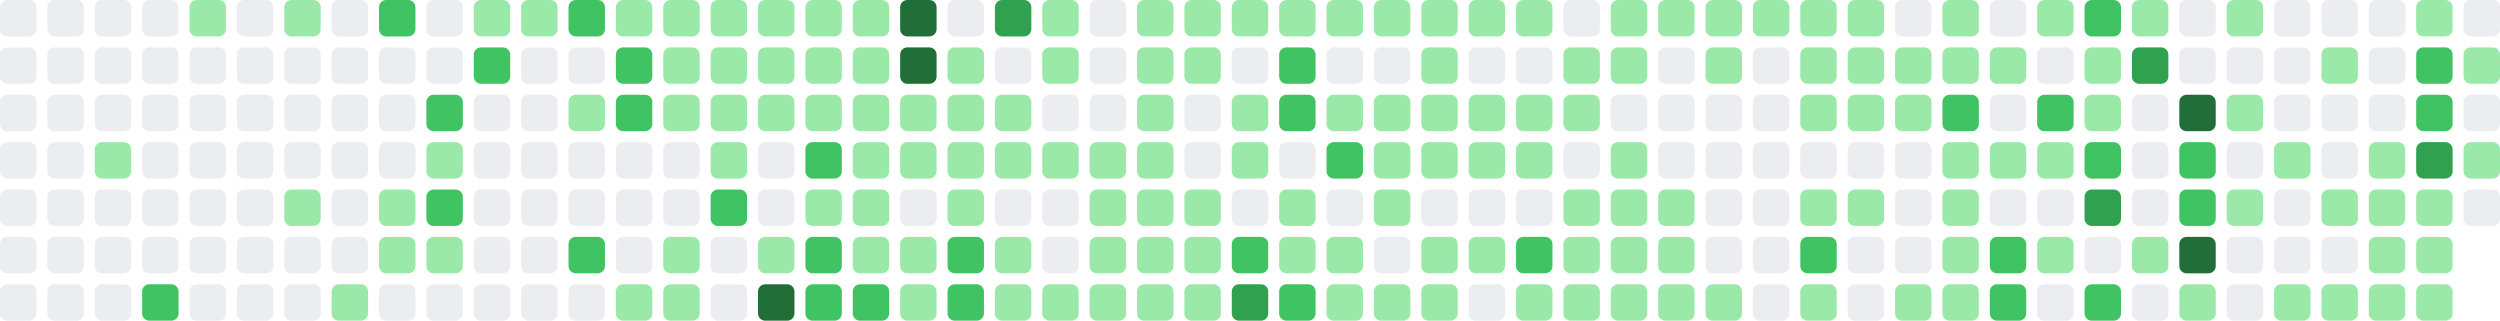
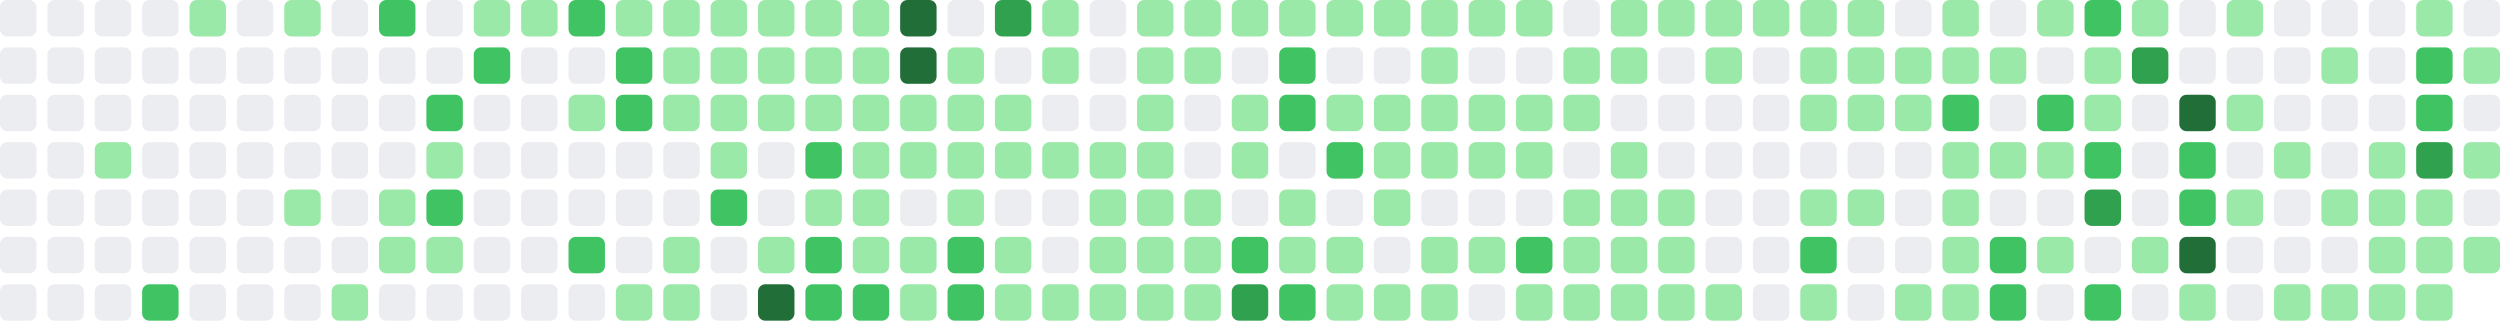
- <svg xmlns="http://www.w3.org/2000/svg" viewBox="0 0 686 88" width="686" height="88" role="img" aria-label="GitHub contribution graph: 945 contributions in the last year">
+ <svg xmlns="http://www.w3.org/2000/svg" viewBox="0 0 686 88" width="686" height="88" role="img" aria-label="GitHub contribution graph: 946 contributions in the last year">
  <rect x="0" y="0" width="10" height="10" rx="2" ry="2" fill="#ebedf0" />
  <rect x="0" y="13" width="10" height="10" rx="2" ry="2" fill="#ebedf0" />
  <rect x="0" y="26" width="10" height="10" rx="2" ry="2" fill="#ebedf0" />
  <rect x="0" y="39" width="10" height="10" rx="2" ry="2" fill="#ebedf0" />
  <rect x="0" y="52" width="10" height="10" rx="2" ry="2" fill="#ebedf0" />
  <rect x="0" y="65" width="10" height="10" rx="2" ry="2" fill="#ebedf0" />
  <rect x="0" y="78" width="10" height="10" rx="2" ry="2" fill="#ebedf0" />
  <rect x="13" y="0" width="10" height="10" rx="2" ry="2" fill="#ebedf0" />
  <rect x="13" y="13" width="10" height="10" rx="2" ry="2" fill="#ebedf0" />
  <rect x="13" y="26" width="10" height="10" rx="2" ry="2" fill="#ebedf0" />
  <rect x="13" y="39" width="10" height="10" rx="2" ry="2" fill="#ebedf0" />
  <rect x="13" y="52" width="10" height="10" rx="2" ry="2" fill="#ebedf0" />
  <rect x="13" y="65" width="10" height="10" rx="2" ry="2" fill="#ebedf0" />
  <rect x="13" y="78" width="10" height="10" rx="2" ry="2" fill="#ebedf0" />
  <rect x="26" y="0" width="10" height="10" rx="2" ry="2" fill="#ebedf0" />
  <rect x="26" y="13" width="10" height="10" rx="2" ry="2" fill="#ebedf0" />
  <rect x="26" y="26" width="10" height="10" rx="2" ry="2" fill="#ebedf0" />
  <rect x="26" y="39" width="10" height="10" rx="2" ry="2" fill="#9be9a8" />
  <rect x="26" y="52" width="10" height="10" rx="2" ry="2" fill="#ebedf0" />
  <rect x="26" y="65" width="10" height="10" rx="2" ry="2" fill="#ebedf0" />
  <rect x="26" y="78" width="10" height="10" rx="2" ry="2" fill="#ebedf0" />
  <rect x="39" y="0" width="10" height="10" rx="2" ry="2" fill="#ebedf0" />
  <rect x="39" y="13" width="10" height="10" rx="2" ry="2" fill="#ebedf0" />
  <rect x="39" y="26" width="10" height="10" rx="2" ry="2" fill="#ebedf0" />
  <rect x="39" y="39" width="10" height="10" rx="2" ry="2" fill="#ebedf0" />
  <rect x="39" y="52" width="10" height="10" rx="2" ry="2" fill="#ebedf0" />
  <rect x="39" y="65" width="10" height="10" rx="2" ry="2" fill="#ebedf0" />
  <rect x="39" y="78" width="10" height="10" rx="2" ry="2" fill="#40c463" />
  <rect x="52" y="0" width="10" height="10" rx="2" ry="2" fill="#9be9a8" />
  <rect x="52" y="13" width="10" height="10" rx="2" ry="2" fill="#ebedf0" />
  <rect x="52" y="26" width="10" height="10" rx="2" ry="2" fill="#ebedf0" />
  <rect x="52" y="39" width="10" height="10" rx="2" ry="2" fill="#ebedf0" />
  <rect x="52" y="52" width="10" height="10" rx="2" ry="2" fill="#ebedf0" />
  <rect x="52" y="65" width="10" height="10" rx="2" ry="2" fill="#ebedf0" />
  <rect x="52" y="78" width="10" height="10" rx="2" ry="2" fill="#ebedf0" />
  <rect x="65" y="0" width="10" height="10" rx="2" ry="2" fill="#ebedf0" />
  <rect x="65" y="13" width="10" height="10" rx="2" ry="2" fill="#ebedf0" />
  <rect x="65" y="26" width="10" height="10" rx="2" ry="2" fill="#ebedf0" />
  <rect x="65" y="39" width="10" height="10" rx="2" ry="2" fill="#ebedf0" />
  <rect x="65" y="52" width="10" height="10" rx="2" ry="2" fill="#ebedf0" />
  <rect x="65" y="65" width="10" height="10" rx="2" ry="2" fill="#ebedf0" />
  <rect x="65" y="78" width="10" height="10" rx="2" ry="2" fill="#ebedf0" />
  <rect x="78" y="0" width="10" height="10" rx="2" ry="2" fill="#9be9a8" />
  <rect x="78" y="13" width="10" height="10" rx="2" ry="2" fill="#ebedf0" />
  <rect x="78" y="26" width="10" height="10" rx="2" ry="2" fill="#ebedf0" />
  <rect x="78" y="39" width="10" height="10" rx="2" ry="2" fill="#ebedf0" />
  <rect x="78" y="52" width="10" height="10" rx="2" ry="2" fill="#9be9a8" />
  <rect x="78" y="65" width="10" height="10" rx="2" ry="2" fill="#ebedf0" />
  <rect x="78" y="78" width="10" height="10" rx="2" ry="2" fill="#ebedf0" />
  <rect x="91" y="0" width="10" height="10" rx="2" ry="2" fill="#ebedf0" />
  <rect x="91" y="13" width="10" height="10" rx="2" ry="2" fill="#ebedf0" />
  <rect x="91" y="26" width="10" height="10" rx="2" ry="2" fill="#ebedf0" />
  <rect x="91" y="39" width="10" height="10" rx="2" ry="2" fill="#ebedf0" />
  <rect x="91" y="52" width="10" height="10" rx="2" ry="2" fill="#ebedf0" />
  <rect x="91" y="65" width="10" height="10" rx="2" ry="2" fill="#ebedf0" />
  <rect x="91" y="78" width="10" height="10" rx="2" ry="2" fill="#9be9a8" />
  <rect x="104" y="0" width="10" height="10" rx="2" ry="2" fill="#40c463" />
  <rect x="104" y="13" width="10" height="10" rx="2" ry="2" fill="#ebedf0" />
  <rect x="104" y="26" width="10" height="10" rx="2" ry="2" fill="#ebedf0" />
  <rect x="104" y="39" width="10" height="10" rx="2" ry="2" fill="#ebedf0" />
  <rect x="104" y="52" width="10" height="10" rx="2" ry="2" fill="#9be9a8" />
  <rect x="104" y="65" width="10" height="10" rx="2" ry="2" fill="#9be9a8" />
  <rect x="104" y="78" width="10" height="10" rx="2" ry="2" fill="#ebedf0" />
  <rect x="117" y="0" width="10" height="10" rx="2" ry="2" fill="#ebedf0" />
  <rect x="117" y="13" width="10" height="10" rx="2" ry="2" fill="#ebedf0" />
  <rect x="117" y="26" width="10" height="10" rx="2" ry="2" fill="#40c463" />
  <rect x="117" y="39" width="10" height="10" rx="2" ry="2" fill="#9be9a8" />
  <rect x="117" y="52" width="10" height="10" rx="2" ry="2" fill="#40c463" />
  <rect x="117" y="65" width="10" height="10" rx="2" ry="2" fill="#9be9a8" />
  <rect x="117" y="78" width="10" height="10" rx="2" ry="2" fill="#ebedf0" />
  <rect x="130" y="0" width="10" height="10" rx="2" ry="2" fill="#9be9a8" />
  <rect x="130" y="13" width="10" height="10" rx="2" ry="2" fill="#40c463" />
  <rect x="130" y="26" width="10" height="10" rx="2" ry="2" fill="#ebedf0" />
  <rect x="130" y="39" width="10" height="10" rx="2" ry="2" fill="#ebedf0" />
  <rect x="130" y="52" width="10" height="10" rx="2" ry="2" fill="#ebedf0" />
  <rect x="130" y="65" width="10" height="10" rx="2" ry="2" fill="#ebedf0" />
  <rect x="130" y="78" width="10" height="10" rx="2" ry="2" fill="#ebedf0" />
  <rect x="143" y="0" width="10" height="10" rx="2" ry="2" fill="#9be9a8" />
  <rect x="143" y="13" width="10" height="10" rx="2" ry="2" fill="#ebedf0" />
  <rect x="143" y="26" width="10" height="10" rx="2" ry="2" fill="#ebedf0" />
  <rect x="143" y="39" width="10" height="10" rx="2" ry="2" fill="#ebedf0" />
  <rect x="143" y="52" width="10" height="10" rx="2" ry="2" fill="#ebedf0" />
  <rect x="143" y="65" width="10" height="10" rx="2" ry="2" fill="#ebedf0" />
  <rect x="143" y="78" width="10" height="10" rx="2" ry="2" fill="#ebedf0" />
  <rect x="156" y="0" width="10" height="10" rx="2" ry="2" fill="#40c463" />
  <rect x="156" y="13" width="10" height="10" rx="2" ry="2" fill="#ebedf0" />
  <rect x="156" y="26" width="10" height="10" rx="2" ry="2" fill="#9be9a8" />
  <rect x="156" y="39" width="10" height="10" rx="2" ry="2" fill="#ebedf0" />
  <rect x="156" y="52" width="10" height="10" rx="2" ry="2" fill="#ebedf0" />
  <rect x="156" y="65" width="10" height="10" rx="2" ry="2" fill="#40c463" />
  <rect x="156" y="78" width="10" height="10" rx="2" ry="2" fill="#ebedf0" />
  <rect x="169" y="0" width="10" height="10" rx="2" ry="2" fill="#9be9a8" />
  <rect x="169" y="13" width="10" height="10" rx="2" ry="2" fill="#40c463" />
  <rect x="169" y="26" width="10" height="10" rx="2" ry="2" fill="#40c463" />
  <rect x="169" y="39" width="10" height="10" rx="2" ry="2" fill="#ebedf0" />
  <rect x="169" y="52" width="10" height="10" rx="2" ry="2" fill="#ebedf0" />
  <rect x="169" y="65" width="10" height="10" rx="2" ry="2" fill="#ebedf0" />
  <rect x="169" y="78" width="10" height="10" rx="2" ry="2" fill="#9be9a8" />
  <rect x="182" y="0" width="10" height="10" rx="2" ry="2" fill="#9be9a8" />
  <rect x="182" y="13" width="10" height="10" rx="2" ry="2" fill="#9be9a8" />
  <rect x="182" y="26" width="10" height="10" rx="2" ry="2" fill="#9be9a8" />
  <rect x="182" y="39" width="10" height="10" rx="2" ry="2" fill="#ebedf0" />
  <rect x="182" y="52" width="10" height="10" rx="2" ry="2" fill="#ebedf0" />
  <rect x="182" y="65" width="10" height="10" rx="2" ry="2" fill="#9be9a8" />
  <rect x="182" y="78" width="10" height="10" rx="2" ry="2" fill="#9be9a8" />
  <rect x="195" y="0" width="10" height="10" rx="2" ry="2" fill="#9be9a8" />
  <rect x="195" y="13" width="10" height="10" rx="2" ry="2" fill="#9be9a8" />
  <rect x="195" y="26" width="10" height="10" rx="2" ry="2" fill="#9be9a8" />
  <rect x="195" y="39" width="10" height="10" rx="2" ry="2" fill="#9be9a8" />
  <rect x="195" y="52" width="10" height="10" rx="2" ry="2" fill="#40c463" />
  <rect x="195" y="65" width="10" height="10" rx="2" ry="2" fill="#ebedf0" />
  <rect x="195" y="78" width="10" height="10" rx="2" ry="2" fill="#ebedf0" />
  <rect x="208" y="0" width="10" height="10" rx="2" ry="2" fill="#9be9a8" />
  <rect x="208" y="13" width="10" height="10" rx="2" ry="2" fill="#9be9a8" />
  <rect x="208" y="26" width="10" height="10" rx="2" ry="2" fill="#9be9a8" />
  <rect x="208" y="39" width="10" height="10" rx="2" ry="2" fill="#ebedf0" />
  <rect x="208" y="52" width="10" height="10" rx="2" ry="2" fill="#ebedf0" />
  <rect x="208" y="65" width="10" height="10" rx="2" ry="2" fill="#9be9a8" />
  <rect x="208" y="78" width="10" height="10" rx="2" ry="2" fill="#216e39" />
  <rect x="221" y="0" width="10" height="10" rx="2" ry="2" fill="#9be9a8" />
  <rect x="221" y="13" width="10" height="10" rx="2" ry="2" fill="#9be9a8" />
  <rect x="221" y="26" width="10" height="10" rx="2" ry="2" fill="#9be9a8" />
  <rect x="221" y="39" width="10" height="10" rx="2" ry="2" fill="#40c463" />
  <rect x="221" y="52" width="10" height="10" rx="2" ry="2" fill="#9be9a8" />
  <rect x="221" y="65" width="10" height="10" rx="2" ry="2" fill="#40c463" />
  <rect x="221" y="78" width="10" height="10" rx="2" ry="2" fill="#40c463" />
  <rect x="234" y="0" width="10" height="10" rx="2" ry="2" fill="#9be9a8" />
  <rect x="234" y="13" width="10" height="10" rx="2" ry="2" fill="#9be9a8" />
  <rect x="234" y="26" width="10" height="10" rx="2" ry="2" fill="#9be9a8" />
  <rect x="234" y="39" width="10" height="10" rx="2" ry="2" fill="#9be9a8" />
  <rect x="234" y="52" width="10" height="10" rx="2" ry="2" fill="#9be9a8" />
  <rect x="234" y="65" width="10" height="10" rx="2" ry="2" fill="#9be9a8" />
  <rect x="234" y="78" width="10" height="10" rx="2" ry="2" fill="#40c463" />
  <rect x="247" y="0" width="10" height="10" rx="2" ry="2" fill="#216e39" />
  <rect x="247" y="13" width="10" height="10" rx="2" ry="2" fill="#216e39" />
  <rect x="247" y="26" width="10" height="10" rx="2" ry="2" fill="#9be9a8" />
  <rect x="247" y="39" width="10" height="10" rx="2" ry="2" fill="#9be9a8" />
  <rect x="247" y="52" width="10" height="10" rx="2" ry="2" fill="#ebedf0" />
  <rect x="247" y="65" width="10" height="10" rx="2" ry="2" fill="#9be9a8" />
  <rect x="247" y="78" width="10" height="10" rx="2" ry="2" fill="#9be9a8" />
  <rect x="260" y="0" width="10" height="10" rx="2" ry="2" fill="#ebedf0" />
  <rect x="260" y="13" width="10" height="10" rx="2" ry="2" fill="#9be9a8" />
  <rect x="260" y="26" width="10" height="10" rx="2" ry="2" fill="#9be9a8" />
  <rect x="260" y="39" width="10" height="10" rx="2" ry="2" fill="#9be9a8" />
  <rect x="260" y="52" width="10" height="10" rx="2" ry="2" fill="#9be9a8" />
  <rect x="260" y="65" width="10" height="10" rx="2" ry="2" fill="#40c463" />
  <rect x="260" y="78" width="10" height="10" rx="2" ry="2" fill="#40c463" />
  <rect x="273" y="0" width="10" height="10" rx="2" ry="2" fill="#30a14e" />
  <rect x="273" y="13" width="10" height="10" rx="2" ry="2" fill="#ebedf0" />
  <rect x="273" y="26" width="10" height="10" rx="2" ry="2" fill="#9be9a8" />
  <rect x="273" y="39" width="10" height="10" rx="2" ry="2" fill="#9be9a8" />
  <rect x="273" y="52" width="10" height="10" rx="2" ry="2" fill="#ebedf0" />
  <rect x="273" y="65" width="10" height="10" rx="2" ry="2" fill="#9be9a8" />
  <rect x="273" y="78" width="10" height="10" rx="2" ry="2" fill="#9be9a8" />
  <rect x="286" y="0" width="10" height="10" rx="2" ry="2" fill="#9be9a8" />
  <rect x="286" y="13" width="10" height="10" rx="2" ry="2" fill="#9be9a8" />
  <rect x="286" y="26" width="10" height="10" rx="2" ry="2" fill="#ebedf0" />
  <rect x="286" y="39" width="10" height="10" rx="2" ry="2" fill="#9be9a8" />
  <rect x="286" y="52" width="10" height="10" rx="2" ry="2" fill="#ebedf0" />
  <rect x="286" y="65" width="10" height="10" rx="2" ry="2" fill="#ebedf0" />
  <rect x="286" y="78" width="10" height="10" rx="2" ry="2" fill="#9be9a8" />
  <rect x="299" y="0" width="10" height="10" rx="2" ry="2" fill="#ebedf0" />
  <rect x="299" y="13" width="10" height="10" rx="2" ry="2" fill="#ebedf0" />
  <rect x="299" y="26" width="10" height="10" rx="2" ry="2" fill="#ebedf0" />
  <rect x="299" y="39" width="10" height="10" rx="2" ry="2" fill="#9be9a8" />
  <rect x="299" y="52" width="10" height="10" rx="2" ry="2" fill="#9be9a8" />
  <rect x="299" y="65" width="10" height="10" rx="2" ry="2" fill="#9be9a8" />
  <rect x="299" y="78" width="10" height="10" rx="2" ry="2" fill="#9be9a8" />
  <rect x="312" y="0" width="10" height="10" rx="2" ry="2" fill="#9be9a8" />
  <rect x="312" y="13" width="10" height="10" rx="2" ry="2" fill="#9be9a8" />
  <rect x="312" y="26" width="10" height="10" rx="2" ry="2" fill="#9be9a8" />
  <rect x="312" y="39" width="10" height="10" rx="2" ry="2" fill="#9be9a8" />
  <rect x="312" y="52" width="10" height="10" rx="2" ry="2" fill="#9be9a8" />
  <rect x="312" y="65" width="10" height="10" rx="2" ry="2" fill="#9be9a8" />
  <rect x="312" y="78" width="10" height="10" rx="2" ry="2" fill="#9be9a8" />
  <rect x="325" y="0" width="10" height="10" rx="2" ry="2" fill="#9be9a8" />
  <rect x="325" y="13" width="10" height="10" rx="2" ry="2" fill="#9be9a8" />
  <rect x="325" y="26" width="10" height="10" rx="2" ry="2" fill="#ebedf0" />
  <rect x="325" y="39" width="10" height="10" rx="2" ry="2" fill="#ebedf0" />
  <rect x="325" y="52" width="10" height="10" rx="2" ry="2" fill="#9be9a8" />
  <rect x="325" y="65" width="10" height="10" rx="2" ry="2" fill="#9be9a8" />
  <rect x="325" y="78" width="10" height="10" rx="2" ry="2" fill="#9be9a8" />
  <rect x="338" y="0" width="10" height="10" rx="2" ry="2" fill="#9be9a8" />
  <rect x="338" y="13" width="10" height="10" rx="2" ry="2" fill="#ebedf0" />
  <rect x="338" y="26" width="10" height="10" rx="2" ry="2" fill="#9be9a8" />
  <rect x="338" y="39" width="10" height="10" rx="2" ry="2" fill="#9be9a8" />
  <rect x="338" y="52" width="10" height="10" rx="2" ry="2" fill="#ebedf0" />
  <rect x="338" y="65" width="10" height="10" rx="2" ry="2" fill="#40c463" />
  <rect x="338" y="78" width="10" height="10" rx="2" ry="2" fill="#30a14e" />
  <rect x="351" y="0" width="10" height="10" rx="2" ry="2" fill="#9be9a8" />
  <rect x="351" y="13" width="10" height="10" rx="2" ry="2" fill="#40c463" />
  <rect x="351" y="26" width="10" height="10" rx="2" ry="2" fill="#40c463" />
  <rect x="351" y="39" width="10" height="10" rx="2" ry="2" fill="#ebedf0" />
  <rect x="351" y="52" width="10" height="10" rx="2" ry="2" fill="#9be9a8" />
  <rect x="351" y="65" width="10" height="10" rx="2" ry="2" fill="#9be9a8" />
  <rect x="351" y="78" width="10" height="10" rx="2" ry="2" fill="#40c463" />
  <rect x="364" y="0" width="10" height="10" rx="2" ry="2" fill="#9be9a8" />
  <rect x="364" y="13" width="10" height="10" rx="2" ry="2" fill="#ebedf0" />
  <rect x="364" y="26" width="10" height="10" rx="2" ry="2" fill="#9be9a8" />
  <rect x="364" y="39" width="10" height="10" rx="2" ry="2" fill="#40c463" />
  <rect x="364" y="52" width="10" height="10" rx="2" ry="2" fill="#ebedf0" />
  <rect x="364" y="65" width="10" height="10" rx="2" ry="2" fill="#9be9a8" />
  <rect x="364" y="78" width="10" height="10" rx="2" ry="2" fill="#9be9a8" />
  <rect x="377" y="0" width="10" height="10" rx="2" ry="2" fill="#9be9a8" />
  <rect x="377" y="13" width="10" height="10" rx="2" ry="2" fill="#ebedf0" />
  <rect x="377" y="26" width="10" height="10" rx="2" ry="2" fill="#9be9a8" />
  <rect x="377" y="39" width="10" height="10" rx="2" ry="2" fill="#9be9a8" />
  <rect x="377" y="52" width="10" height="10" rx="2" ry="2" fill="#9be9a8" />
  <rect x="377" y="65" width="10" height="10" rx="2" ry="2" fill="#ebedf0" />
  <rect x="377" y="78" width="10" height="10" rx="2" ry="2" fill="#9be9a8" />
  <rect x="390" y="0" width="10" height="10" rx="2" ry="2" fill="#9be9a8" />
  <rect x="390" y="13" width="10" height="10" rx="2" ry="2" fill="#9be9a8" />
  <rect x="390" y="26" width="10" height="10" rx="2" ry="2" fill="#9be9a8" />
  <rect x="390" y="39" width="10" height="10" rx="2" ry="2" fill="#9be9a8" />
  <rect x="390" y="52" width="10" height="10" rx="2" ry="2" fill="#ebedf0" />
  <rect x="390" y="65" width="10" height="10" rx="2" ry="2" fill="#9be9a8" />
  <rect x="390" y="78" width="10" height="10" rx="2" ry="2" fill="#9be9a8" />
  <rect x="403" y="0" width="10" height="10" rx="2" ry="2" fill="#9be9a8" />
  <rect x="403" y="13" width="10" height="10" rx="2" ry="2" fill="#ebedf0" />
  <rect x="403" y="26" width="10" height="10" rx="2" ry="2" fill="#9be9a8" />
  <rect x="403" y="39" width="10" height="10" rx="2" ry="2" fill="#9be9a8" />
  <rect x="403" y="52" width="10" height="10" rx="2" ry="2" fill="#ebedf0" />
  <rect x="403" y="65" width="10" height="10" rx="2" ry="2" fill="#9be9a8" />
  <rect x="403" y="78" width="10" height="10" rx="2" ry="2" fill="#ebedf0" />
  <rect x="416" y="0" width="10" height="10" rx="2" ry="2" fill="#9be9a8" />
  <rect x="416" y="13" width="10" height="10" rx="2" ry="2" fill="#ebedf0" />
  <rect x="416" y="26" width="10" height="10" rx="2" ry="2" fill="#9be9a8" />
  <rect x="416" y="39" width="10" height="10" rx="2" ry="2" fill="#9be9a8" />
  <rect x="416" y="52" width="10" height="10" rx="2" ry="2" fill="#ebedf0" />
  <rect x="416" y="65" width="10" height="10" rx="2" ry="2" fill="#40c463" />
  <rect x="416" y="78" width="10" height="10" rx="2" ry="2" fill="#9be9a8" />
  <rect x="429" y="0" width="10" height="10" rx="2" ry="2" fill="#ebedf0" />
  <rect x="429" y="13" width="10" height="10" rx="2" ry="2" fill="#9be9a8" />
  <rect x="429" y="26" width="10" height="10" rx="2" ry="2" fill="#9be9a8" />
  <rect x="429" y="39" width="10" height="10" rx="2" ry="2" fill="#ebedf0" />
  <rect x="429" y="52" width="10" height="10" rx="2" ry="2" fill="#9be9a8" />
  <rect x="429" y="65" width="10" height="10" rx="2" ry="2" fill="#9be9a8" />
  <rect x="429" y="78" width="10" height="10" rx="2" ry="2" fill="#9be9a8" />
  <rect x="442" y="0" width="10" height="10" rx="2" ry="2" fill="#9be9a8" />
  <rect x="442" y="13" width="10" height="10" rx="2" ry="2" fill="#9be9a8" />
  <rect x="442" y="26" width="10" height="10" rx="2" ry="2" fill="#ebedf0" />
  <rect x="442" y="39" width="10" height="10" rx="2" ry="2" fill="#9be9a8" />
  <rect x="442" y="52" width="10" height="10" rx="2" ry="2" fill="#9be9a8" />
  <rect x="442" y="65" width="10" height="10" rx="2" ry="2" fill="#9be9a8" />
  <rect x="442" y="78" width="10" height="10" rx="2" ry="2" fill="#9be9a8" />
  <rect x="455" y="0" width="10" height="10" rx="2" ry="2" fill="#9be9a8" />
  <rect x="455" y="13" width="10" height="10" rx="2" ry="2" fill="#ebedf0" />
  <rect x="455" y="26" width="10" height="10" rx="2" ry="2" fill="#ebedf0" />
  <rect x="455" y="39" width="10" height="10" rx="2" ry="2" fill="#ebedf0" />
  <rect x="455" y="52" width="10" height="10" rx="2" ry="2" fill="#9be9a8" />
  <rect x="455" y="65" width="10" height="10" rx="2" ry="2" fill="#9be9a8" />
  <rect x="455" y="78" width="10" height="10" rx="2" ry="2" fill="#9be9a8" />
  <rect x="468" y="0" width="10" height="10" rx="2" ry="2" fill="#9be9a8" />
  <rect x="468" y="13" width="10" height="10" rx="2" ry="2" fill="#9be9a8" />
  <rect x="468" y="26" width="10" height="10" rx="2" ry="2" fill="#ebedf0" />
  <rect x="468" y="39" width="10" height="10" rx="2" ry="2" fill="#ebedf0" />
  <rect x="468" y="52" width="10" height="10" rx="2" ry="2" fill="#ebedf0" />
  <rect x="468" y="65" width="10" height="10" rx="2" ry="2" fill="#ebedf0" />
  <rect x="468" y="78" width="10" height="10" rx="2" ry="2" fill="#9be9a8" />
  <rect x="481" y="0" width="10" height="10" rx="2" ry="2" fill="#9be9a8" />
  <rect x="481" y="13" width="10" height="10" rx="2" ry="2" fill="#ebedf0" />
  <rect x="481" y="26" width="10" height="10" rx="2" ry="2" fill="#ebedf0" />
  <rect x="481" y="39" width="10" height="10" rx="2" ry="2" fill="#ebedf0" />
  <rect x="481" y="52" width="10" height="10" rx="2" ry="2" fill="#ebedf0" />
  <rect x="481" y="65" width="10" height="10" rx="2" ry="2" fill="#ebedf0" />
  <rect x="481" y="78" width="10" height="10" rx="2" ry="2" fill="#ebedf0" />
  <rect x="494" y="0" width="10" height="10" rx="2" ry="2" fill="#9be9a8" />
  <rect x="494" y="13" width="10" height="10" rx="2" ry="2" fill="#9be9a8" />
  <rect x="494" y="26" width="10" height="10" rx="2" ry="2" fill="#9be9a8" />
  <rect x="494" y="39" width="10" height="10" rx="2" ry="2" fill="#ebedf0" />
  <rect x="494" y="52" width="10" height="10" rx="2" ry="2" fill="#9be9a8" />
  <rect x="494" y="65" width="10" height="10" rx="2" ry="2" fill="#40c463" />
  <rect x="494" y="78" width="10" height="10" rx="2" ry="2" fill="#9be9a8" />
  <rect x="507" y="0" width="10" height="10" rx="2" ry="2" fill="#9be9a8" />
  <rect x="507" y="13" width="10" height="10" rx="2" ry="2" fill="#9be9a8" />
  <rect x="507" y="26" width="10" height="10" rx="2" ry="2" fill="#9be9a8" />
  <rect x="507" y="39" width="10" height="10" rx="2" ry="2" fill="#ebedf0" />
  <rect x="507" y="52" width="10" height="10" rx="2" ry="2" fill="#9be9a8" />
  <rect x="507" y="65" width="10" height="10" rx="2" ry="2" fill="#ebedf0" />
  <rect x="507" y="78" width="10" height="10" rx="2" ry="2" fill="#ebedf0" />
  <rect x="520" y="0" width="10" height="10" rx="2" ry="2" fill="#ebedf0" />
  <rect x="520" y="13" width="10" height="10" rx="2" ry="2" fill="#9be9a8" />
  <rect x="520" y="26" width="10" height="10" rx="2" ry="2" fill="#9be9a8" />
  <rect x="520" y="39" width="10" height="10" rx="2" ry="2" fill="#ebedf0" />
  <rect x="520" y="52" width="10" height="10" rx="2" ry="2" fill="#ebedf0" />
  <rect x="520" y="65" width="10" height="10" rx="2" ry="2" fill="#ebedf0" />
  <rect x="520" y="78" width="10" height="10" rx="2" ry="2" fill="#9be9a8" />
  <rect x="533" y="0" width="10" height="10" rx="2" ry="2" fill="#9be9a8" />
  <rect x="533" y="13" width="10" height="10" rx="2" ry="2" fill="#9be9a8" />
  <rect x="533" y="26" width="10" height="10" rx="2" ry="2" fill="#40c463" />
  <rect x="533" y="39" width="10" height="10" rx="2" ry="2" fill="#9be9a8" />
  <rect x="533" y="52" width="10" height="10" rx="2" ry="2" fill="#9be9a8" />
  <rect x="533" y="65" width="10" height="10" rx="2" ry="2" fill="#9be9a8" />
  <rect x="533" y="78" width="10" height="10" rx="2" ry="2" fill="#9be9a8" />
  <rect x="546" y="0" width="10" height="10" rx="2" ry="2" fill="#ebedf0" />
  <rect x="546" y="13" width="10" height="10" rx="2" ry="2" fill="#9be9a8" />
  <rect x="546" y="26" width="10" height="10" rx="2" ry="2" fill="#ebedf0" />
  <rect x="546" y="39" width="10" height="10" rx="2" ry="2" fill="#9be9a8" />
  <rect x="546" y="52" width="10" height="10" rx="2" ry="2" fill="#ebedf0" />
  <rect x="546" y="65" width="10" height="10" rx="2" ry="2" fill="#40c463" />
  <rect x="546" y="78" width="10" height="10" rx="2" ry="2" fill="#40c463" />
  <rect x="559" y="0" width="10" height="10" rx="2" ry="2" fill="#9be9a8" />
  <rect x="559" y="13" width="10" height="10" rx="2" ry="2" fill="#ebedf0" />
  <rect x="559" y="26" width="10" height="10" rx="2" ry="2" fill="#40c463" />
  <rect x="559" y="39" width="10" height="10" rx="2" ry="2" fill="#9be9a8" />
  <rect x="559" y="52" width="10" height="10" rx="2" ry="2" fill="#ebedf0" />
  <rect x="559" y="65" width="10" height="10" rx="2" ry="2" fill="#9be9a8" />
  <rect x="559" y="78" width="10" height="10" rx="2" ry="2" fill="#ebedf0" />
  <rect x="572" y="0" width="10" height="10" rx="2" ry="2" fill="#40c463" />
  <rect x="572" y="13" width="10" height="10" rx="2" ry="2" fill="#9be9a8" />
  <rect x="572" y="26" width="10" height="10" rx="2" ry="2" fill="#9be9a8" />
  <rect x="572" y="39" width="10" height="10" rx="2" ry="2" fill="#40c463" />
  <rect x="572" y="52" width="10" height="10" rx="2" ry="2" fill="#30a14e" />
  <rect x="572" y="65" width="10" height="10" rx="2" ry="2" fill="#ebedf0" />
  <rect x="572" y="78" width="10" height="10" rx="2" ry="2" fill="#40c463" />
  <rect x="585" y="0" width="10" height="10" rx="2" ry="2" fill="#9be9a8" />
  <rect x="585" y="13" width="10" height="10" rx="2" ry="2" fill="#30a14e" />
  <rect x="585" y="26" width="10" height="10" rx="2" ry="2" fill="#ebedf0" />
  <rect x="585" y="39" width="10" height="10" rx="2" ry="2" fill="#ebedf0" />
  <rect x="585" y="52" width="10" height="10" rx="2" ry="2" fill="#ebedf0" />
  <rect x="585" y="65" width="10" height="10" rx="2" ry="2" fill="#9be9a8" />
  <rect x="585" y="78" width="10" height="10" rx="2" ry="2" fill="#ebedf0" />
  <rect x="598" y="0" width="10" height="10" rx="2" ry="2" fill="#ebedf0" />
  <rect x="598" y="13" width="10" height="10" rx="2" ry="2" fill="#ebedf0" />
  <rect x="598" y="26" width="10" height="10" rx="2" ry="2" fill="#216e39" />
  <rect x="598" y="39" width="10" height="10" rx="2" ry="2" fill="#40c463" />
  <rect x="598" y="52" width="10" height="10" rx="2" ry="2" fill="#40c463" />
  <rect x="598" y="65" width="10" height="10" rx="2" ry="2" fill="#216e39" />
  <rect x="598" y="78" width="10" height="10" rx="2" ry="2" fill="#9be9a8" />
  <rect x="611" y="0" width="10" height="10" rx="2" ry="2" fill="#9be9a8" />
  <rect x="611" y="13" width="10" height="10" rx="2" ry="2" fill="#ebedf0" />
  <rect x="611" y="26" width="10" height="10" rx="2" ry="2" fill="#9be9a8" />
  <rect x="611" y="39" width="10" height="10" rx="2" ry="2" fill="#ebedf0" />
  <rect x="611" y="52" width="10" height="10" rx="2" ry="2" fill="#9be9a8" />
  <rect x="611" y="65" width="10" height="10" rx="2" ry="2" fill="#ebedf0" />
  <rect x="611" y="78" width="10" height="10" rx="2" ry="2" fill="#ebedf0" />
  <rect x="624" y="0" width="10" height="10" rx="2" ry="2" fill="#ebedf0" />
  <rect x="624" y="13" width="10" height="10" rx="2" ry="2" fill="#ebedf0" />
  <rect x="624" y="26" width="10" height="10" rx="2" ry="2" fill="#ebedf0" />
  <rect x="624" y="39" width="10" height="10" rx="2" ry="2" fill="#9be9a8" />
  <rect x="624" y="52" width="10" height="10" rx="2" ry="2" fill="#ebedf0" />
  <rect x="624" y="65" width="10" height="10" rx="2" ry="2" fill="#ebedf0" />
  <rect x="624" y="78" width="10" height="10" rx="2" ry="2" fill="#9be9a8" />
  <rect x="637" y="0" width="10" height="10" rx="2" ry="2" fill="#ebedf0" />
  <rect x="637" y="13" width="10" height="10" rx="2" ry="2" fill="#9be9a8" />
  <rect x="637" y="26" width="10" height="10" rx="2" ry="2" fill="#ebedf0" />
  <rect x="637" y="39" width="10" height="10" rx="2" ry="2" fill="#ebedf0" />
  <rect x="637" y="52" width="10" height="10" rx="2" ry="2" fill="#9be9a8" />
  <rect x="637" y="65" width="10" height="10" rx="2" ry="2" fill="#ebedf0" />
  <rect x="637" y="78" width="10" height="10" rx="2" ry="2" fill="#9be9a8" />
  <rect x="650" y="0" width="10" height="10" rx="2" ry="2" fill="#ebedf0" />
  <rect x="650" y="13" width="10" height="10" rx="2" ry="2" fill="#ebedf0" />
  <rect x="650" y="26" width="10" height="10" rx="2" ry="2" fill="#ebedf0" />
  <rect x="650" y="39" width="10" height="10" rx="2" ry="2" fill="#9be9a8" />
  <rect x="650" y="52" width="10" height="10" rx="2" ry="2" fill="#9be9a8" />
  <rect x="650" y="65" width="10" height="10" rx="2" ry="2" fill="#9be9a8" />
  <rect x="650" y="78" width="10" height="10" rx="2" ry="2" fill="#9be9a8" />
  <rect x="663" y="0" width="10" height="10" rx="2" ry="2" fill="#9be9a8" />
  <rect x="663" y="13" width="10" height="10" rx="2" ry="2" fill="#40c463" />
  <rect x="663" y="26" width="10" height="10" rx="2" ry="2" fill="#40c463" />
  <rect x="663" y="39" width="10" height="10" rx="2" ry="2" fill="#30a14e" />
  <rect x="663" y="52" width="10" height="10" rx="2" ry="2" fill="#9be9a8" />
  <rect x="663" y="65" width="10" height="10" rx="2" ry="2" fill="#9be9a8" />
  <rect x="663" y="78" width="10" height="10" rx="2" ry="2" fill="#9be9a8" />
  <rect x="676" y="0" width="10" height="10" rx="2" ry="2" fill="#ebedf0" />
  <rect x="676" y="13" width="10" height="10" rx="2" ry="2" fill="#9be9a8" />
  <rect x="676" y="26" width="10" height="10" rx="2" ry="2" fill="#ebedf0" />
  <rect x="676" y="39" width="10" height="10" rx="2" ry="2" fill="#9be9a8" />
  <rect x="676" y="52" width="10" height="10" rx="2" ry="2" fill="#ebedf0" />
+   <rect x="676" y="65" width="10" height="10" rx="2" ry="2" fill="#9be9a8" />
</svg>
